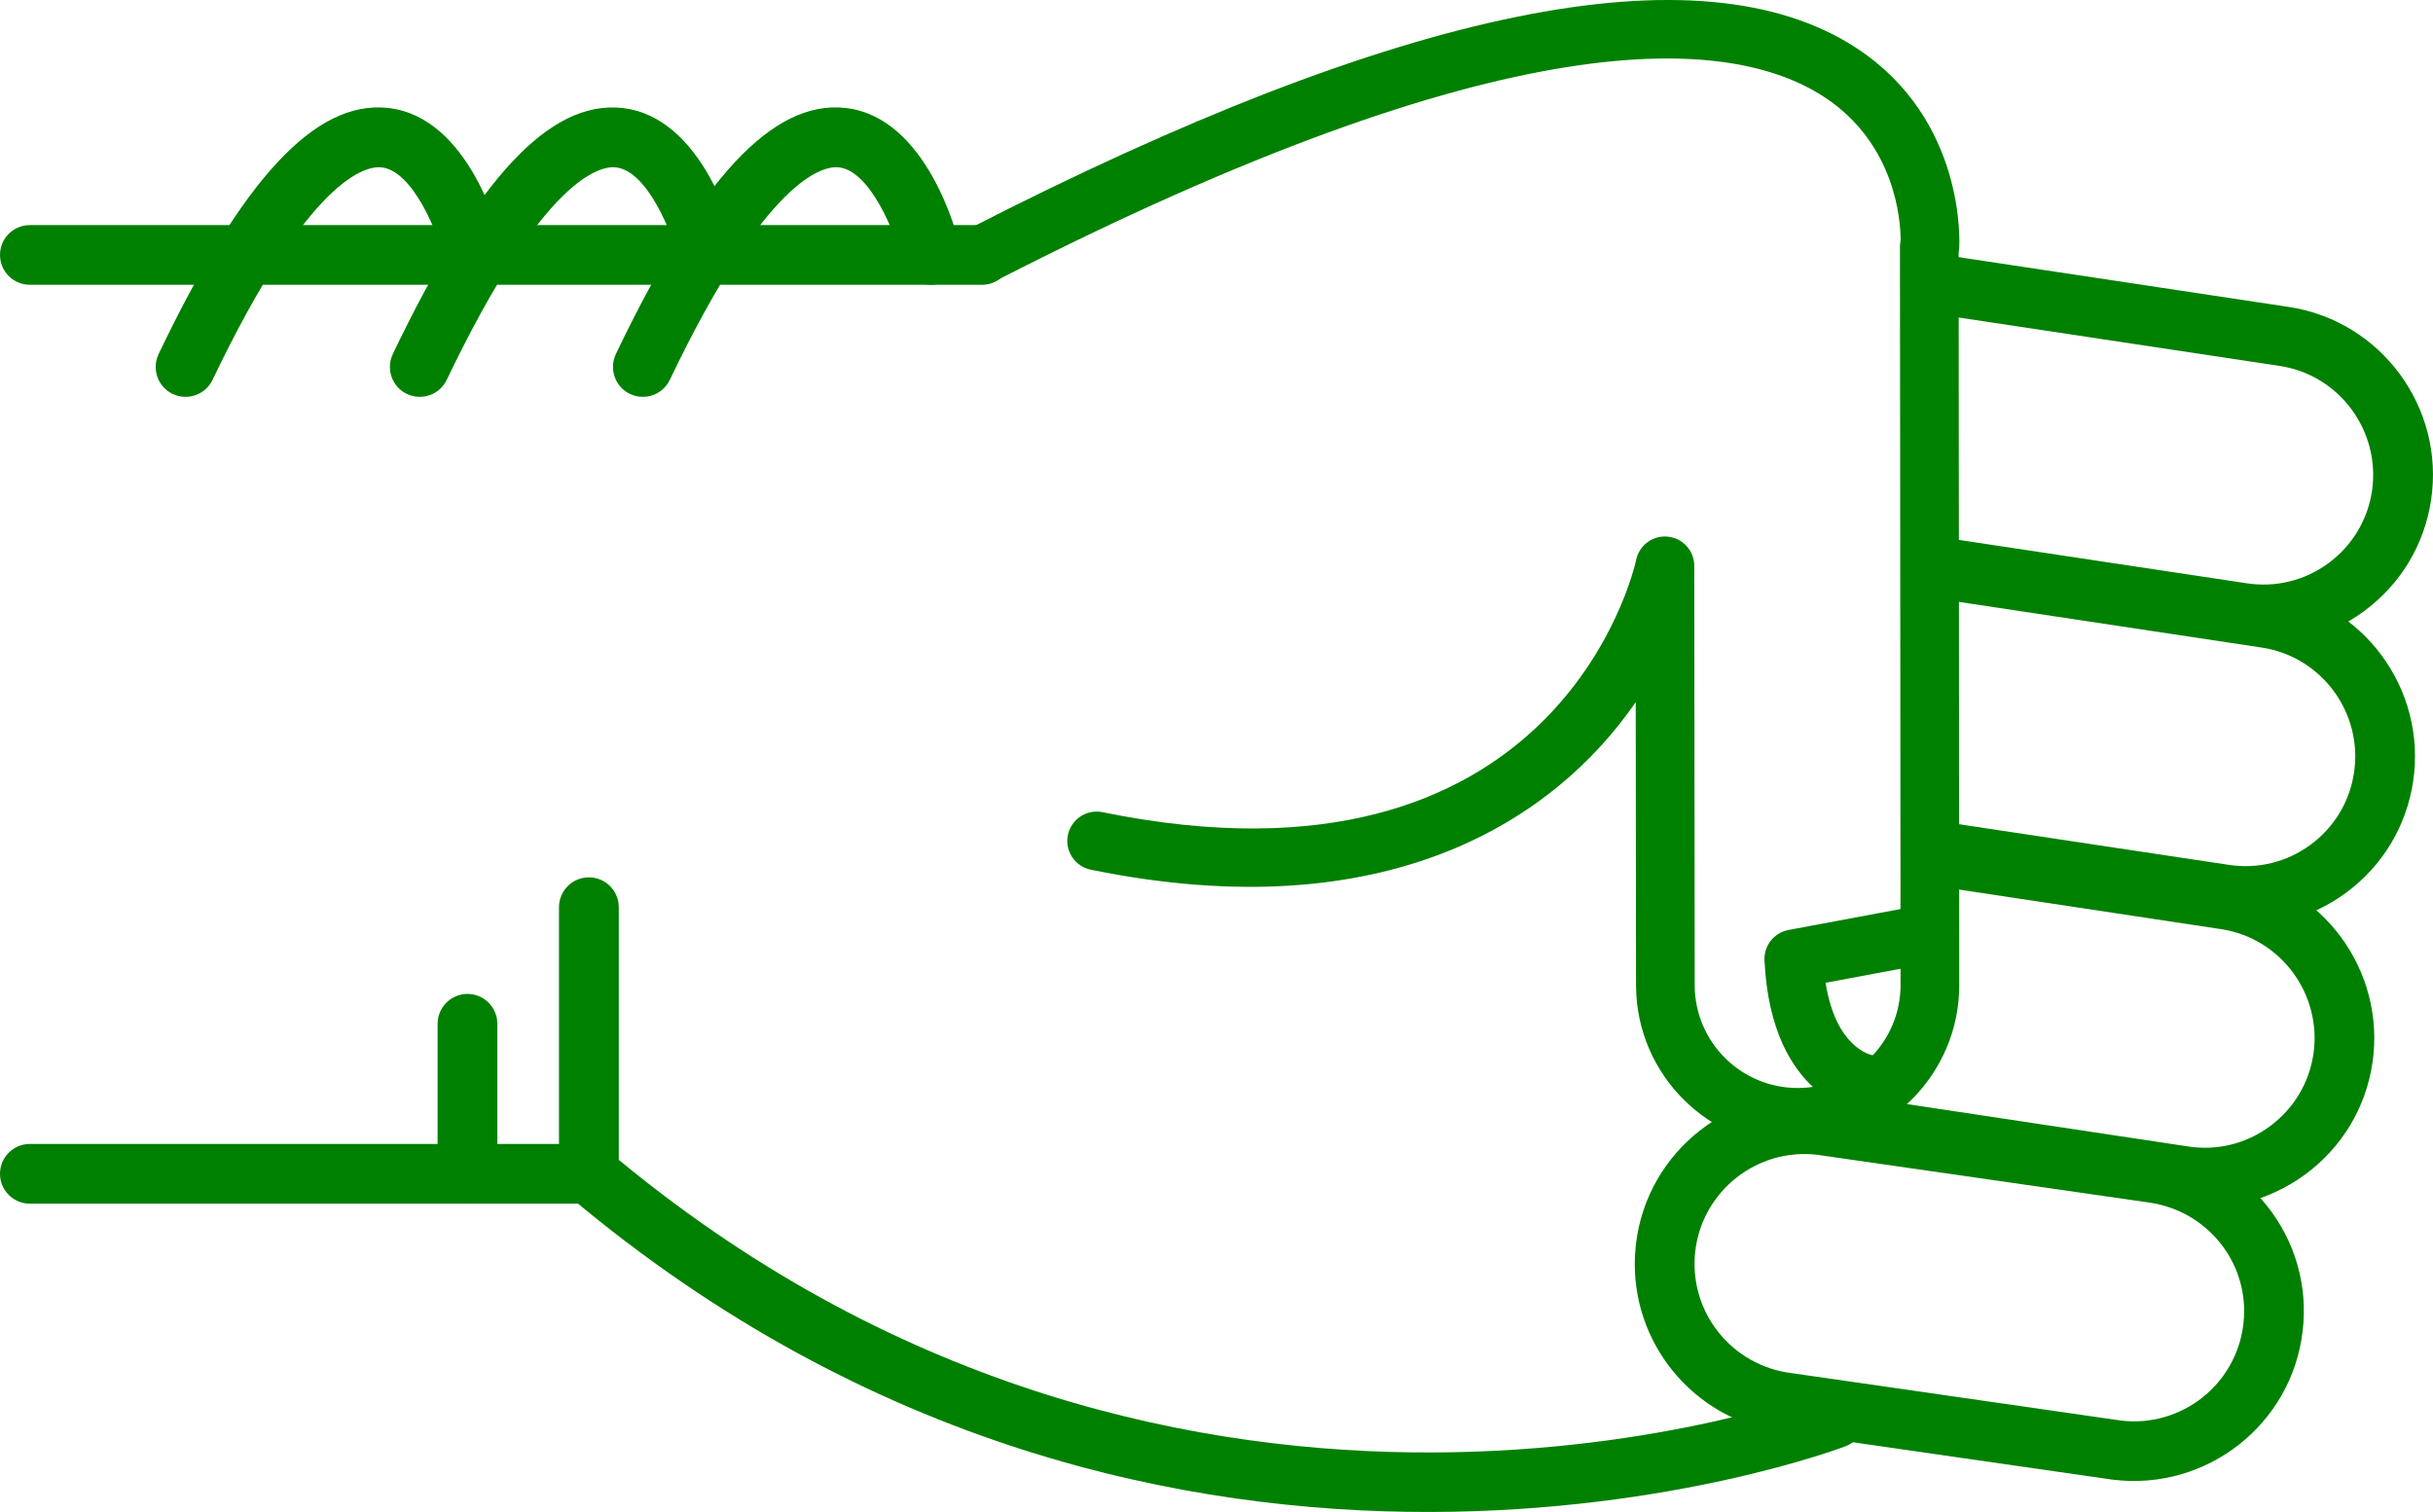
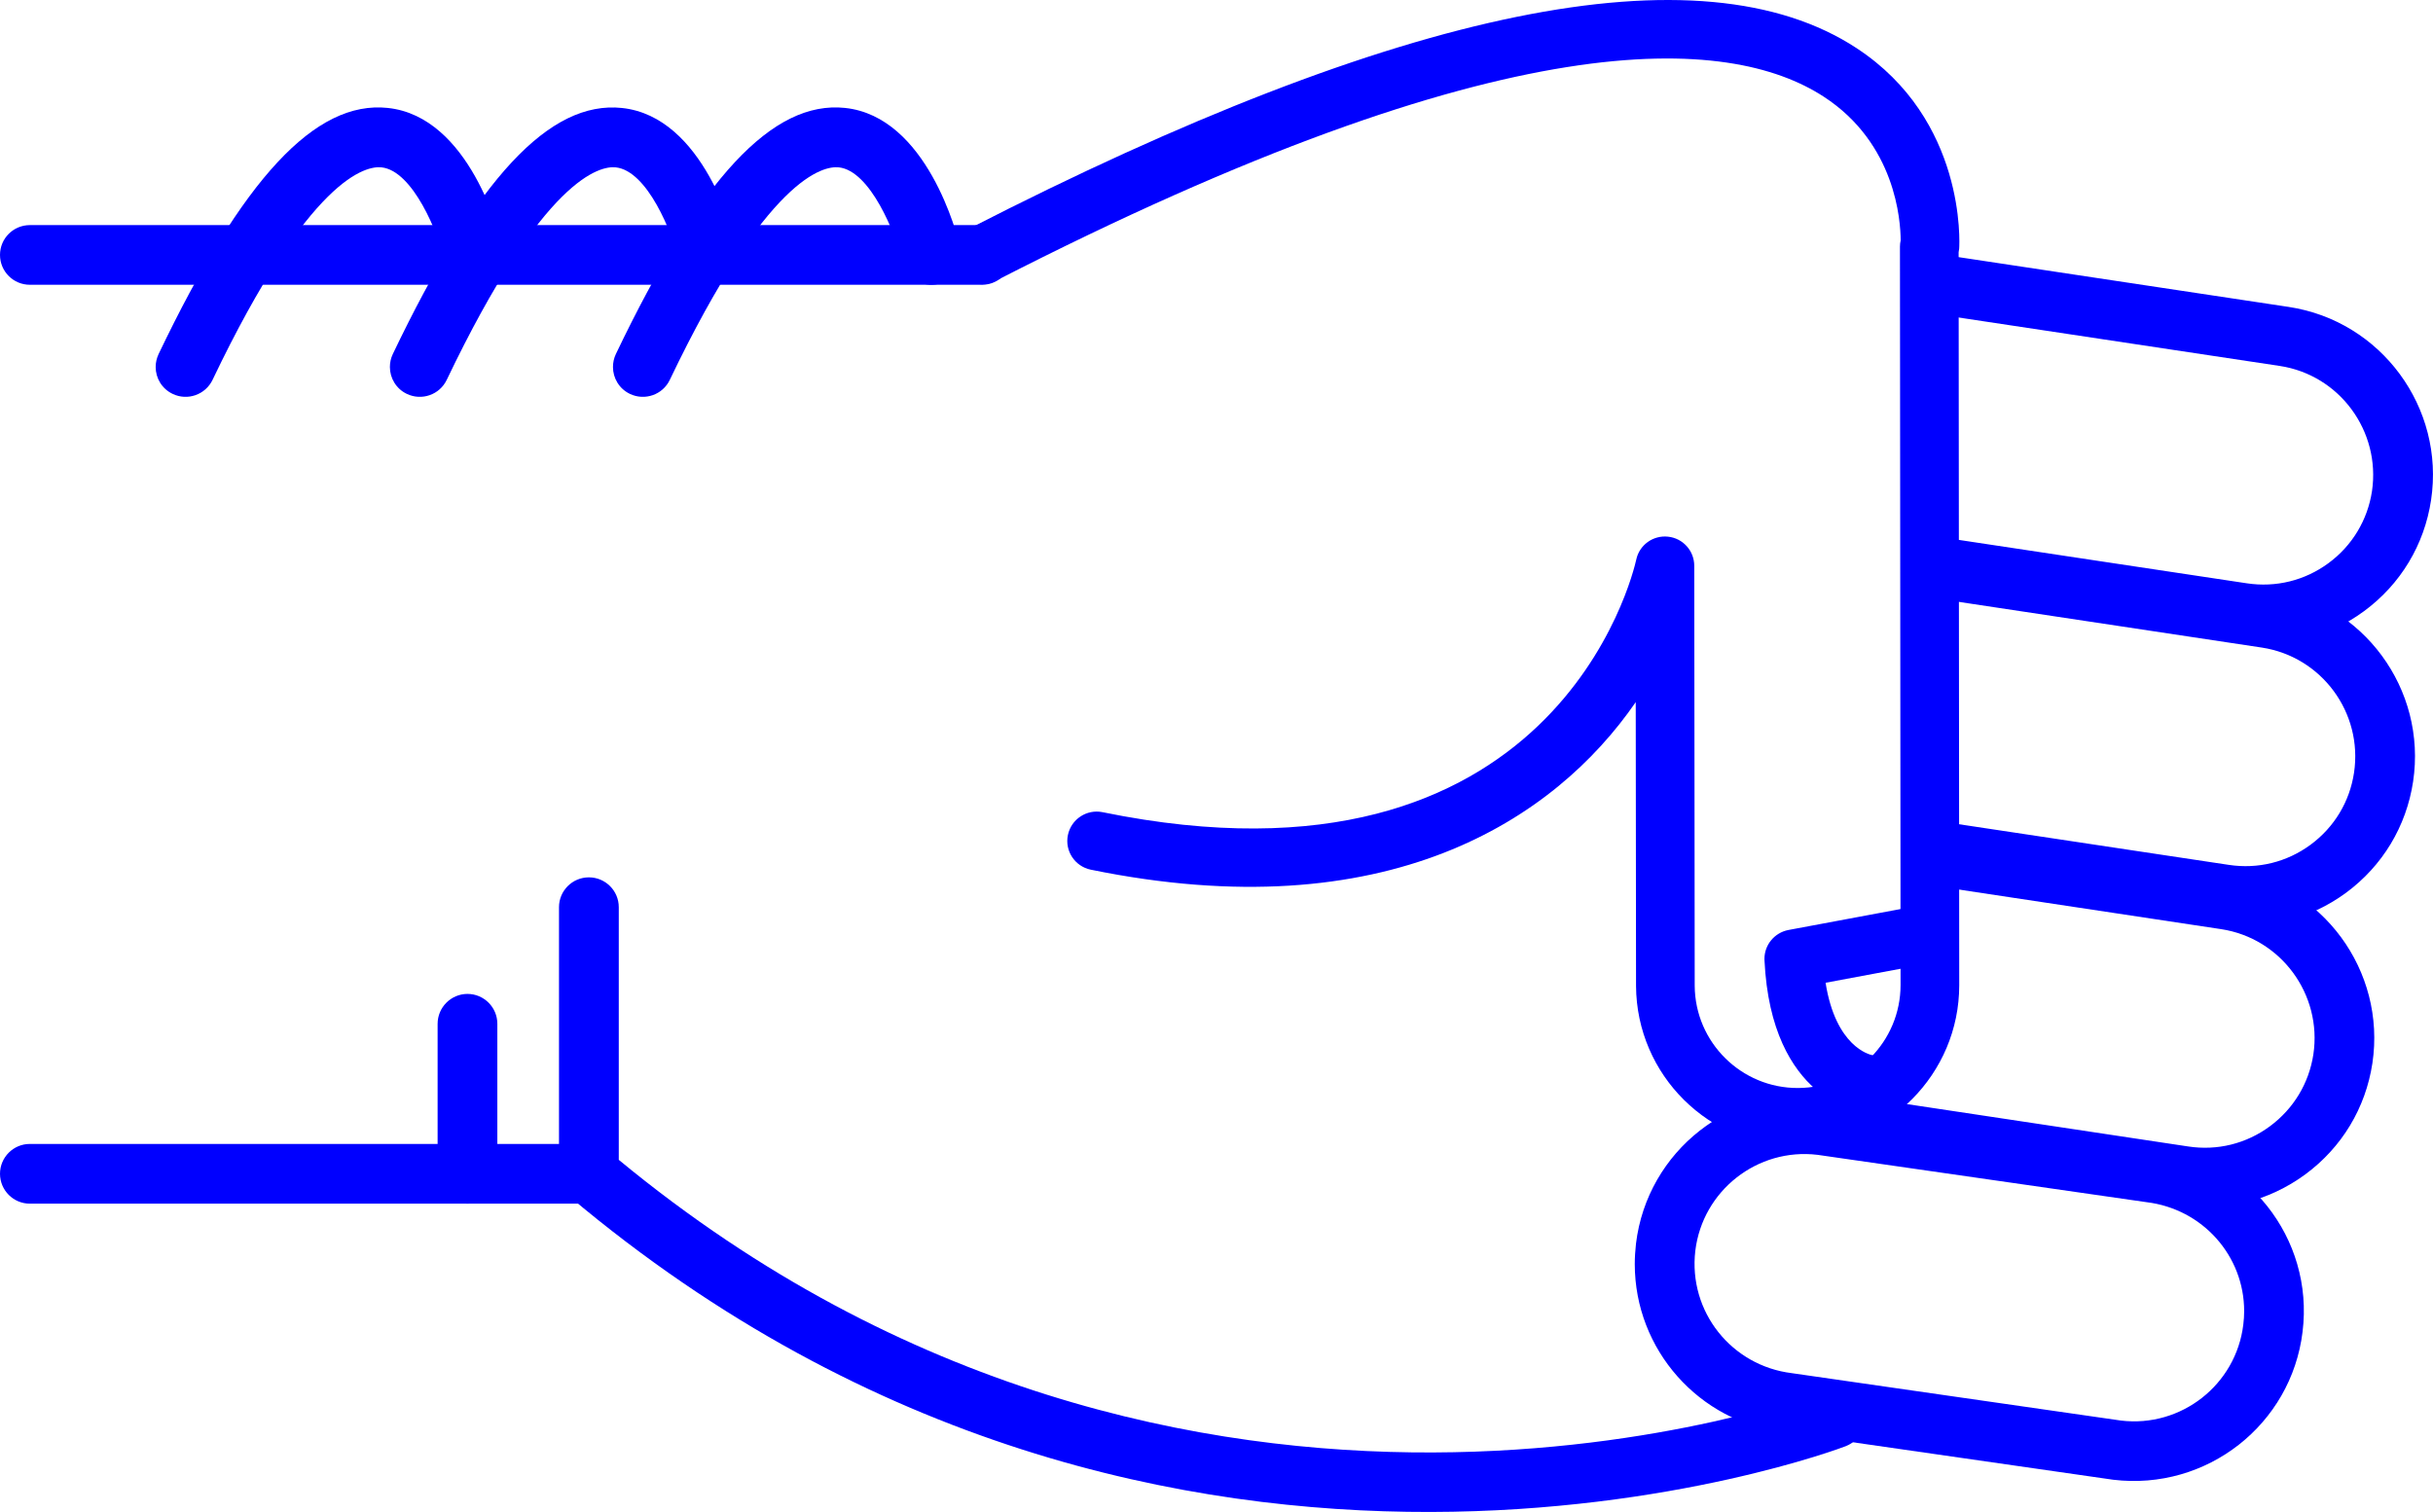
- <svg xmlns="http://www.w3.org/2000/svg" version="1.1" x="0px" y="0px" viewBox="0 0 48.186 29.952" style="fill:green" enable-background="new 0 0 100 100" xml:space="preserve" id="svg2" width="48.186" height="29.952">
+ <svg xmlns="http://www.w3.org/2000/svg" version="1.1" x="0px" y="0px" viewBox="0 0 48.186 29.952" style="fill:blue" enable-background="new 0 0 100 100" xml:space="preserve" id="svg2" width="48.186" height="29.952">
  <defs id="defs32" />
  <g id="g3362" transform="matrix(0,-1,-1,0,95,64.51218)">
-     <path id="path4" d="m 46.541,83.929 -5.281,0 c -0.176,0 -0.34,-0.077 -0.453,-0.211 -10.014,-11.892 -4.996,-25.141 -4.943,-25.274 0.118,-0.304 0.46,-0.454 0.766,-0.335 0.304,0.119 0.453,0.462 0.336,0.766 -0.05,0.125 -4.745,12.585 4.57,23.87 l 5.005,0 c 0.326,0 0.591,0.265 0.591,0.592 0,0.327 -0.265,0.592 -0.591,0.592 z" style="fill:green" />
-     <path id="path6" d="m 57.242,82.86 c -0.221,0 -0.432,-0.124 -0.533,-0.336 -0.141,-0.295 -0.017,-0.648 0.277,-0.789 4.033,-1.927 4.243,-3.049 4.211,-3.347 -0.066,-0.625 -1.313,-1.127 -1.872,-1.26 -0.317,-0.075 -0.515,-0.395 -0.438,-0.712 0.075,-0.318 0.395,-0.513 0.712,-0.438 0.267,0.063 2.603,0.665 2.775,2.285 0.153,1.434 -1.396,2.876 -4.876,4.54 -0.083,0.039 -0.17,0.057 -0.256,0.057 z" style="fill:green" />
-     <path id="path8" d="m 59.462,95 c -0.327,0 -0.591,-0.265 -0.591,-0.591 l 0,-18.858 c 0,-0.327 0.264,-0.592 0.591,-0.592 0.327,0 0.591,0.265 0.591,0.592 l 0,18.857 c 0,0.327 -0.264,0.592 -0.591,0.592 z" style="fill:green" />
-     <path id="path10" d="m 41.26,95 c -0.327,0 -0.592,-0.265 -0.592,-0.591 l 0,-11.072 c 0,-0.327 0.265,-0.592 0.592,-0.592 0.326,0 0.591,0.265 0.591,0.592 l 0,11.072 C 41.851,94.735 41.586,95 41.26,95 Z" style="fill:green" />
-     <path id="path12" d="m 44.23,86.333 -2.97,0 c -0.327,0 -0.592,-0.265 -0.592,-0.591 0,-0.327 0.265,-0.592 0.592,-0.592 l 2.971,0 c 0.326,0 0.592,0.265 0.592,0.592 -10e-4,0.326 -0.266,0.591 -0.593,0.591 z" style="fill:green" />
-     <path id="path14" d="m 57.242,87.278 c -0.221,0 -0.432,-0.124 -0.533,-0.336 -0.141,-0.295 -0.017,-0.648 0.277,-0.789 4.031,-1.927 4.242,-3.048 4.211,-3.346 -0.065,-0.627 -1.29,-1.121 -1.873,-1.261 -0.317,-0.076 -0.514,-0.396 -0.438,-0.713 0.076,-0.317 0.394,-0.514 0.712,-0.437 0.267,0.062 2.603,0.664 2.775,2.285 0.153,1.434 -1.396,2.876 -4.876,4.54 -0.082,0.039 -0.169,0.057 -0.255,0.057 z" style="fill:green" />
-     <path id="path16" d="m 57.242,91.917 c -0.221,0 -0.432,-0.124 -0.533,-0.337 -0.141,-0.294 -0.017,-0.647 0.277,-0.789 4.033,-1.927 4.243,-3.048 4.211,-3.346 -0.066,-0.626 -1.313,-1.127 -1.872,-1.26 -0.317,-0.075 -0.515,-0.394 -0.438,-0.711 0.075,-0.318 0.395,-0.514 0.712,-0.439 0.267,0.063 2.603,0.664 2.775,2.285 0.153,1.433 -1.396,2.875 -4.876,4.539 -0.083,0.039 -0.17,0.058 -0.256,0.058 z" style="fill:green" />
-     <path id="path18" d="m 39.471,62.623 c -1.696,0 -3.129,-1.271 -3.334,-2.957 l -0.938,-6.517 c -0.224,-1.853 1.092,-3.53 2.932,-3.752 1.861,-0.229 3.519,1.112 3.738,2.932 l 0.939,6.518 c 0.223,1.854 -1.093,3.53 -2.932,3.752 -0.136,0.015 -0.272,0.024 -0.405,0.024 z M 38.538,50.554 c -0.088,0 -0.177,0.006 -0.266,0.017 -1.192,0.144 -2.044,1.231 -1.901,2.423 l 0.939,6.517 c 0.145,1.193 1.217,2.055 2.425,1.913 1.191,-0.144 2.044,-1.23 1.9,-2.422 l -0.938,-6.517 c -0.134,-1.107 -1.061,-1.931 -2.159,-1.931 z" style="fill:green" />
-     <path id="path20" d="m 42.346,59.849 c -0.287,0 -0.539,-0.21 -0.583,-0.503 L 40.631,51.84 c -0.135,-0.887 0.085,-1.773 0.617,-2.497 0.533,-0.723 1.314,-1.195 2.203,-1.329 1.83,-0.273 3.548,0.989 3.824,2.819 l 0.851,5.637 c 0.049,0.323 -0.173,0.624 -0.497,0.673 -0.322,0.049 -0.624,-0.174 -0.672,-0.497 L 46.106,51.01 c -0.18,-1.186 -1.294,-2.003 -2.479,-1.827 -0.574,0.087 -1.08,0.393 -1.426,0.861 -0.346,0.469 -0.488,1.043 -0.4,1.618 l 1.131,7.506 c 0.049,0.324 -0.174,0.625 -0.496,0.673 -0.031,0.006 -0.061,0.008 -0.09,0.008 z" style="fill:green" />
-     <path id="path22" d="m 47.63,57.087 c -0.288,0 -0.54,-0.21 -0.584,-0.503 l -0.837,-5.55 c -0.134,-0.887 0.086,-1.773 0.617,-2.497 0.533,-0.723 1.315,-1.195 2.203,-1.329 1.832,-0.275 3.548,0.989 3.825,2.82 l 0.941,6.246 c 0.049,0.323 -0.173,0.624 -0.497,0.673 -0.323,0.048 -0.623,-0.174 -0.672,-0.497 l -0.942,-6.245 c -0.18,-1.186 -1.292,-2.005 -2.479,-1.827 -0.574,0.086 -1.081,0.392 -1.426,0.86 -0.346,0.469 -0.487,1.043 -0.4,1.618 l 0.836,5.55 c 0.049,0.323 -0.173,0.624 -0.496,0.673 -0.03,0.005 -0.06,0.008 -0.089,0.008 z" style="fill:green" />
-     <path id="path24" d="m 58.863,57.087 c -0.287,0 -0.539,-0.21 -0.584,-0.503 l -1.016,-6.735 c -0.18,-1.186 -1.293,-2.001 -2.479,-1.827 -0.574,0.087 -1.082,0.393 -1.427,0.861 -0.345,0.468 -0.487,1.042 -0.4,1.618 l 0.888,5.891 c 0.049,0.323 -0.174,0.624 -0.496,0.673 -0.323,0.05 -0.625,-0.174 -0.674,-0.497 l -0.887,-5.891 c -0.135,-0.887 0.084,-1.773 0.617,-2.497 0.532,-0.723 1.314,-1.195 2.202,-1.328 1.831,-0.275 3.548,0.989 3.825,2.819 l 1.016,6.735 c 0.049,0.323 -0.174,0.624 -0.496,0.673 -0.029,0.005 -0.059,0.008 -0.089,0.008 z" style="fill:green" />
-     <path id="path26" d="m 59.461,76.132 c -0.089,0 -0.18,-0.021 -0.264,-0.064 -0.286,-0.146 -0.398,-0.497 -0.252,-0.782 5.217,-10.172 4.866,-14.535 3.653,-16.404 -0.927,-1.427 -2.461,-1.524 -2.848,-1.525 -0.04,0.009 -0.081,0.014 -0.123,0.014 -0.001,0 -0.001,0 -0.001,0 L 45.01,57.359 c -0.004,0 -0.007,0 -0.01,0 -1.121,0 -2.035,0.907 -2.041,2.027 -0.006,1.125 0.904,2.044 2.027,2.05 l 8.318,0.009 c 0.297,0 0.547,0.225 0.577,0.521 0.031,0.295 -0.165,0.567 -0.456,0.628 -0.279,0.062 -6.836,1.606 -5.002,10.57 0.064,0.314 -0.139,0.621 -0.453,0.686 -0.314,0.065 -0.621,-0.138 -0.686,-0.453 -1.199,-5.856 0.978,-9.179 3.319,-10.793 l -5.622,-0.006 c -1.767,-0.01 -3.195,-1.453 -3.186,-3.218 0.01,-1.758 1.443,-3.183 3.2,-3.183 0.005,0 0.011,0 0.017,0 l 14.502,0.012 c 0.023,-0.005 0.049,-0.008 0.075,-0.011 0.103,-0.007 2.548,-0.136 3.97,2.033 2.025,3.087 0.82,9.004 -3.582,17.585 -0.102,0.201 -0.305,0.316 -0.516,0.316 z" style="fill:green" />
-     <path id="path28" d="m 45.516,60.055 c -0.009,0 -0.019,0 -0.027,-10e-4 -2.789,-0.133 -3.023,-1.911 -3.032,-1.987 -0.036,-0.319 0.192,-0.606 0.511,-0.643 0.313,-0.039 0.598,0.185 0.642,0.497 0.011,0.053 0.167,0.722 1.434,0.923 l 0.329,-1.762 c 0.059,-0.315 0.361,-0.526 0.678,-0.465 0.314,0.059 0.523,0.362 0.465,0.678 l -0.427,2.286 c -0.054,0.276 -0.294,0.474 -0.573,0.474 z" style="fill:green" />
+     <path id="path4" d="m 46.541,83.929 -5.281,0 c -0.176,0 -0.34,-0.077 -0.453,-0.211 -10.014,-11.892 -4.996,-25.141 -4.943,-25.274 0.118,-0.304 0.46,-0.454 0.766,-0.335 0.304,0.119 0.453,0.462 0.336,0.766 -0.05,0.125 -4.745,12.585 4.57,23.87 l 5.005,0 c 0.326,0 0.591,0.265 0.591,0.592 0,0.327 -0.265,0.592 -0.591,0.592 z" style="fill:blue" />
+     <path id="path6" d="m 57.242,82.86 c -0.221,0 -0.432,-0.124 -0.533,-0.336 -0.141,-0.295 -0.017,-0.648 0.277,-0.789 4.033,-1.927 4.243,-3.049 4.211,-3.347 -0.066,-0.625 -1.313,-1.127 -1.872,-1.26 -0.317,-0.075 -0.515,-0.395 -0.438,-0.712 0.075,-0.318 0.395,-0.513 0.712,-0.438 0.267,0.063 2.603,0.665 2.775,2.285 0.153,1.434 -1.396,2.876 -4.876,4.54 -0.083,0.039 -0.17,0.057 -0.256,0.057 z" style="fill:blue" />
+     <path id="path8" d="m 59.462,95 c -0.327,0 -0.591,-0.265 -0.591,-0.591 l 0,-18.858 c 0,-0.327 0.264,-0.592 0.591,-0.592 0.327,0 0.591,0.265 0.591,0.592 l 0,18.857 c 0,0.327 -0.264,0.592 -0.591,0.592 z" style="fill:blue" />
+     <path id="path10" d="m 41.26,95 c -0.327,0 -0.592,-0.265 -0.592,-0.591 l 0,-11.072 c 0,-0.327 0.265,-0.592 0.592,-0.592 0.326,0 0.591,0.265 0.591,0.592 l 0,11.072 C 41.851,94.735 41.586,95 41.26,95 Z" style="fill:blue" />
+     <path id="path12" d="m 44.23,86.333 -2.97,0 c -0.327,0 -0.592,-0.265 -0.592,-0.591 0,-0.327 0.265,-0.592 0.592,-0.592 l 2.971,0 c 0.326,0 0.592,0.265 0.592,0.592 -10e-4,0.326 -0.266,0.591 -0.593,0.591 z" style="fill:blue" />
+     <path id="path14" d="m 57.242,87.278 c -0.221,0 -0.432,-0.124 -0.533,-0.336 -0.141,-0.295 -0.017,-0.648 0.277,-0.789 4.031,-1.927 4.242,-3.048 4.211,-3.346 -0.065,-0.627 -1.29,-1.121 -1.873,-1.261 -0.317,-0.076 -0.514,-0.396 -0.438,-0.713 0.076,-0.317 0.394,-0.514 0.712,-0.437 0.267,0.062 2.603,0.664 2.775,2.285 0.153,1.434 -1.396,2.876 -4.876,4.54 -0.082,0.039 -0.169,0.057 -0.255,0.057 z" style="fill:blue" />
+     <path id="path16" d="m 57.242,91.917 c -0.221,0 -0.432,-0.124 -0.533,-0.337 -0.141,-0.294 -0.017,-0.647 0.277,-0.789 4.033,-1.927 4.243,-3.048 4.211,-3.346 -0.066,-0.626 -1.313,-1.127 -1.872,-1.26 -0.317,-0.075 -0.515,-0.394 -0.438,-0.711 0.075,-0.318 0.395,-0.514 0.712,-0.439 0.267,0.063 2.603,0.664 2.775,2.285 0.153,1.433 -1.396,2.875 -4.876,4.539 -0.083,0.039 -0.17,0.058 -0.256,0.058 z" style="fill:blue" />
+     <path id="path18" d="m 39.471,62.623 c -1.696,0 -3.129,-1.271 -3.334,-2.957 l -0.938,-6.517 c -0.224,-1.853 1.092,-3.53 2.932,-3.752 1.861,-0.229 3.519,1.112 3.738,2.932 l 0.939,6.518 c 0.223,1.854 -1.093,3.53 -2.932,3.752 -0.136,0.015 -0.272,0.024 -0.405,0.024 z M 38.538,50.554 c -0.088,0 -0.177,0.006 -0.266,0.017 -1.192,0.144 -2.044,1.231 -1.901,2.423 l 0.939,6.517 c 0.145,1.193 1.217,2.055 2.425,1.913 1.191,-0.144 2.044,-1.23 1.9,-2.422 l -0.938,-6.517 c -0.134,-1.107 -1.061,-1.931 -2.159,-1.931 z" style="fill:blue" />
+     <path id="path20" d="m 42.346,59.849 c -0.287,0 -0.539,-0.21 -0.583,-0.503 L 40.631,51.84 c -0.135,-0.887 0.085,-1.773 0.617,-2.497 0.533,-0.723 1.314,-1.195 2.203,-1.329 1.83,-0.273 3.548,0.989 3.824,2.819 l 0.851,5.637 c 0.049,0.323 -0.173,0.624 -0.497,0.673 -0.322,0.049 -0.624,-0.174 -0.672,-0.497 L 46.106,51.01 c -0.18,-1.186 -1.294,-2.003 -2.479,-1.827 -0.574,0.087 -1.08,0.393 -1.426,0.861 -0.346,0.469 -0.488,1.043 -0.4,1.618 l 1.131,7.506 c 0.049,0.324 -0.174,0.625 -0.496,0.673 -0.031,0.006 -0.061,0.008 -0.09,0.008 z" style="fill:blue" />
+     <path id="path22" d="m 47.63,57.087 c -0.288,0 -0.54,-0.21 -0.584,-0.503 l -0.837,-5.55 c -0.134,-0.887 0.086,-1.773 0.617,-2.497 0.533,-0.723 1.315,-1.195 2.203,-1.329 1.832,-0.275 3.548,0.989 3.825,2.82 l 0.941,6.246 c 0.049,0.323 -0.173,0.624 -0.497,0.673 -0.323,0.048 -0.623,-0.174 -0.672,-0.497 l -0.942,-6.245 c -0.18,-1.186 -1.292,-2.005 -2.479,-1.827 -0.574,0.086 -1.081,0.392 -1.426,0.86 -0.346,0.469 -0.487,1.043 -0.4,1.618 l 0.836,5.55 c 0.049,0.323 -0.173,0.624 -0.496,0.673 -0.03,0.005 -0.06,0.008 -0.089,0.008 z" style="fill:blue" />
+     <path id="path24" d="m 58.863,57.087 c -0.287,0 -0.539,-0.21 -0.584,-0.503 l -1.016,-6.735 c -0.18,-1.186 -1.293,-2.001 -2.479,-1.827 -0.574,0.087 -1.082,0.393 -1.427,0.861 -0.345,0.468 -0.487,1.042 -0.4,1.618 l 0.888,5.891 c 0.049,0.323 -0.174,0.624 -0.496,0.673 -0.323,0.05 -0.625,-0.174 -0.674,-0.497 l -0.887,-5.891 c -0.135,-0.887 0.084,-1.773 0.617,-2.497 0.532,-0.723 1.314,-1.195 2.202,-1.328 1.831,-0.275 3.548,0.989 3.825,2.819 l 1.016,6.735 c 0.049,0.323 -0.174,0.624 -0.496,0.673 -0.029,0.005 -0.059,0.008 -0.089,0.008 z" style="fill:blue" />
+     <path id="path26" d="m 59.461,76.132 c -0.089,0 -0.18,-0.021 -0.264,-0.064 -0.286,-0.146 -0.398,-0.497 -0.252,-0.782 5.217,-10.172 4.866,-14.535 3.653,-16.404 -0.927,-1.427 -2.461,-1.524 -2.848,-1.525 -0.04,0.009 -0.081,0.014 -0.123,0.014 -0.001,0 -0.001,0 -0.001,0 L 45.01,57.359 c -0.004,0 -0.007,0 -0.01,0 -1.121,0 -2.035,0.907 -2.041,2.027 -0.006,1.125 0.904,2.044 2.027,2.05 l 8.318,0.009 c 0.297,0 0.547,0.225 0.577,0.521 0.031,0.295 -0.165,0.567 -0.456,0.628 -0.279,0.062 -6.836,1.606 -5.002,10.57 0.064,0.314 -0.139,0.621 -0.453,0.686 -0.314,0.065 -0.621,-0.138 -0.686,-0.453 -1.199,-5.856 0.978,-9.179 3.319,-10.793 l -5.622,-0.006 c -1.767,-0.01 -3.195,-1.453 -3.186,-3.218 0.01,-1.758 1.443,-3.183 3.2,-3.183 0.005,0 0.011,0 0.017,0 l 14.502,0.012 c 0.023,-0.005 0.049,-0.008 0.075,-0.011 0.103,-0.007 2.548,-0.136 3.97,2.033 2.025,3.087 0.82,9.004 -3.582,17.585 -0.102,0.201 -0.305,0.316 -0.516,0.316 z" style="fill:blue" />
+     <path id="path28" d="m 45.516,60.055 c -0.009,0 -0.019,0 -0.027,-10e-4 -2.789,-0.133 -3.023,-1.911 -3.032,-1.987 -0.036,-0.319 0.192,-0.606 0.511,-0.643 0.313,-0.039 0.598,0.185 0.642,0.497 0.011,0.053 0.167,0.722 1.434,0.923 l 0.329,-1.762 c 0.059,-0.315 0.361,-0.526 0.678,-0.465 0.314,0.059 0.523,0.362 0.465,0.678 l -0.427,2.286 c -0.054,0.276 -0.294,0.474 -0.573,0.474 z" style="fill:blue" />
  </g>
</svg>
